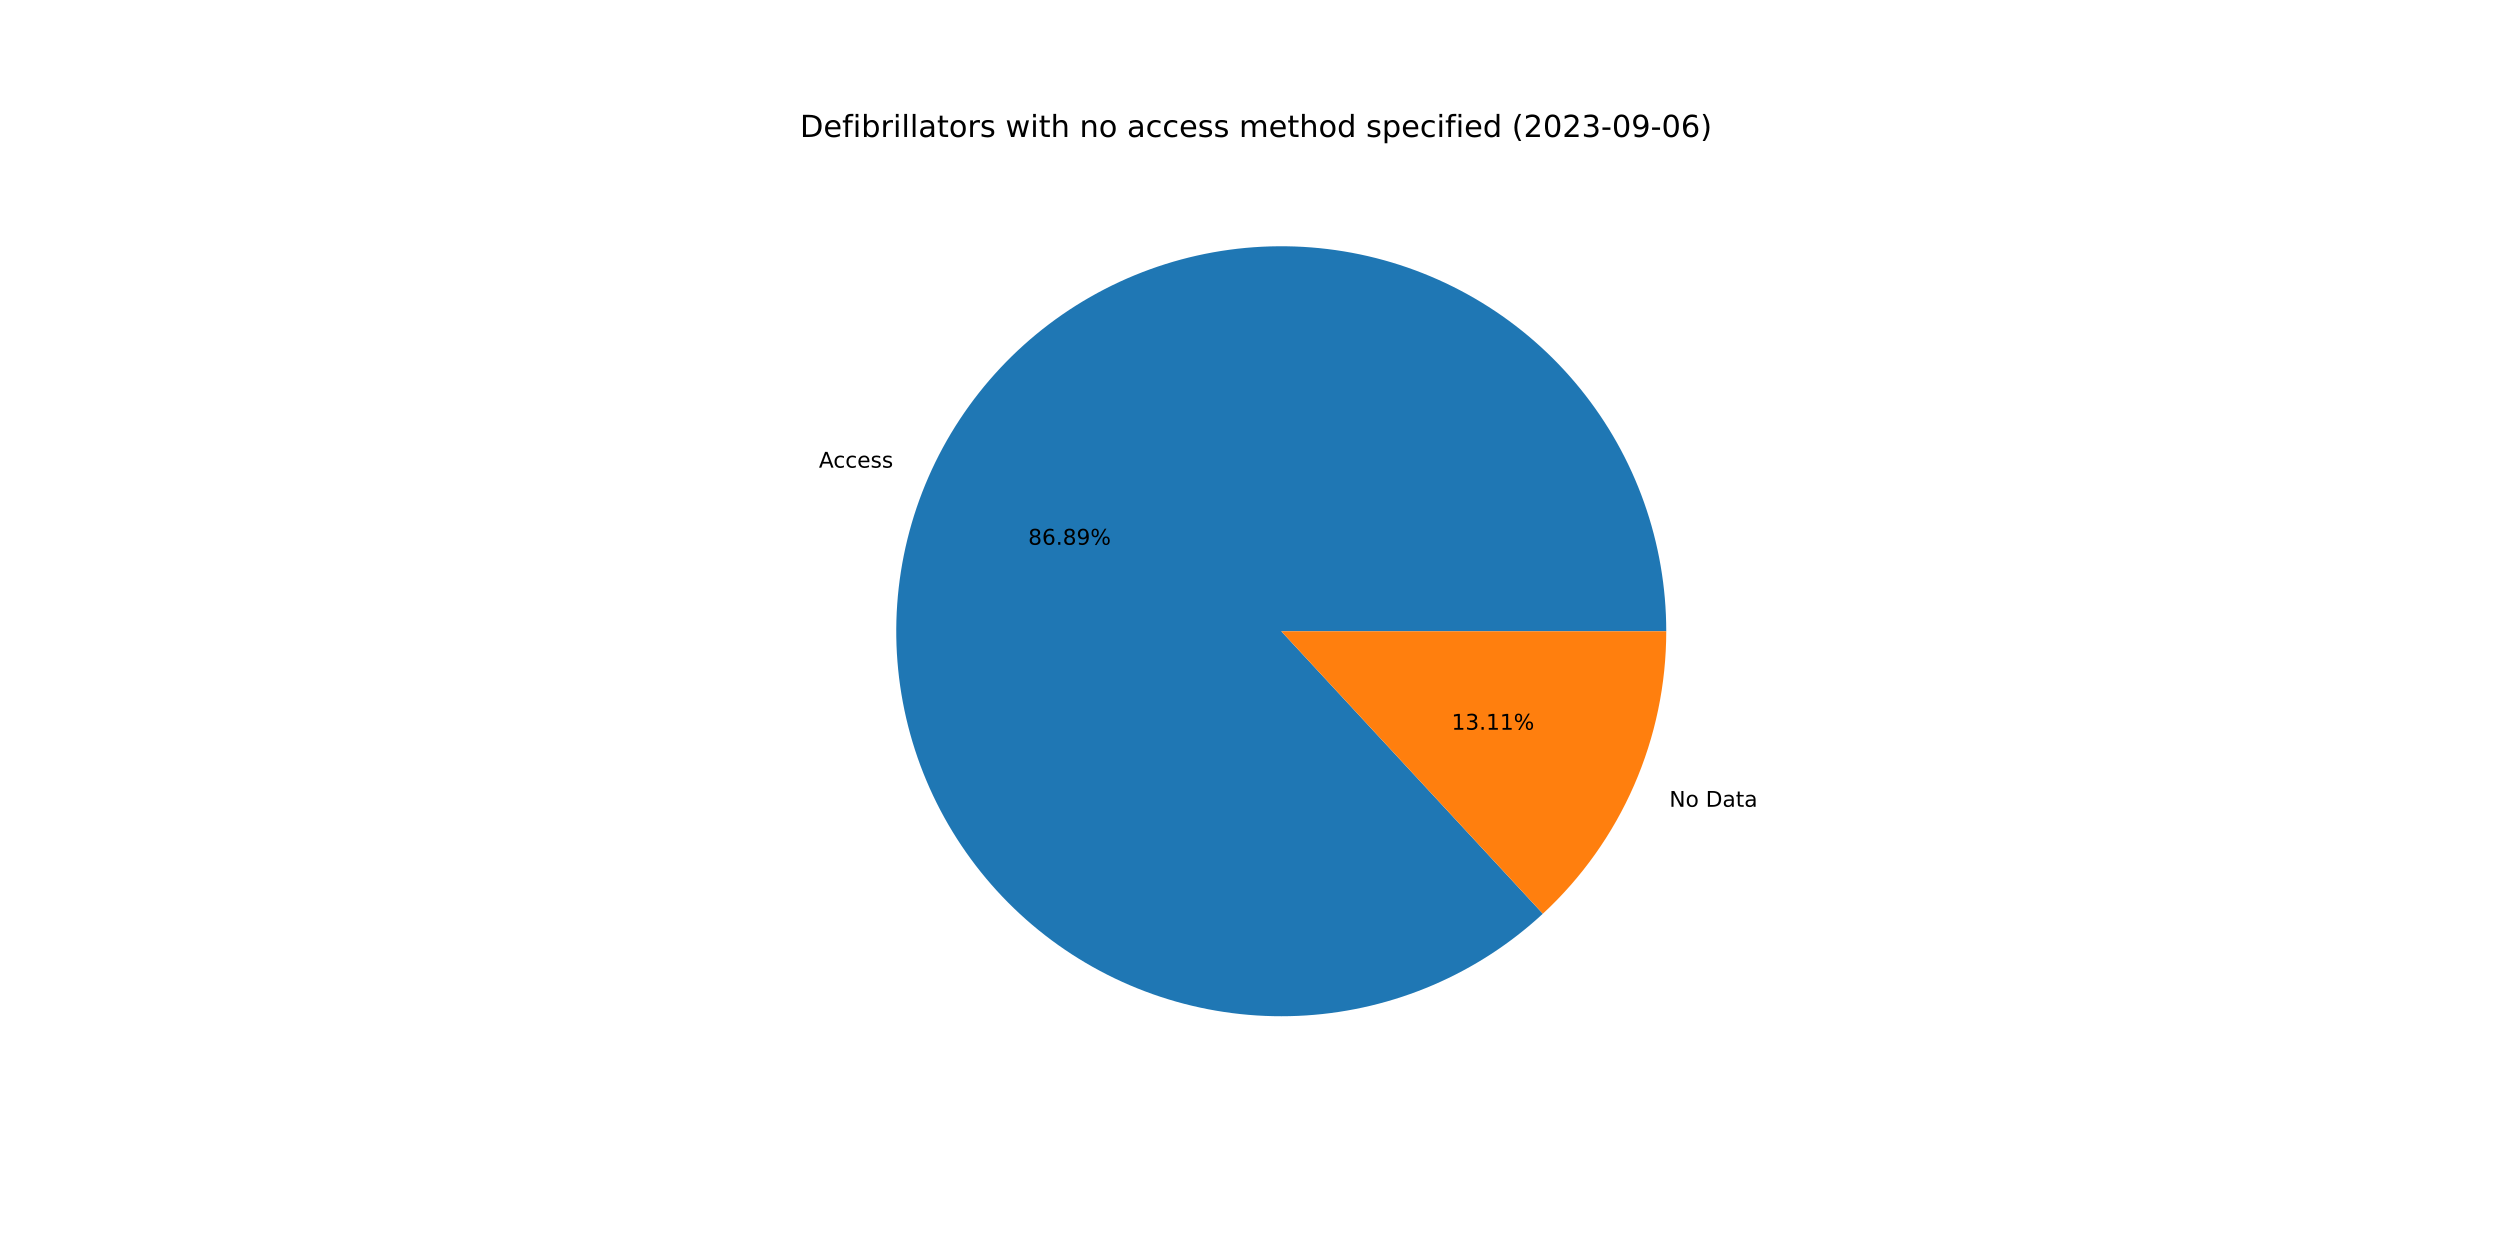
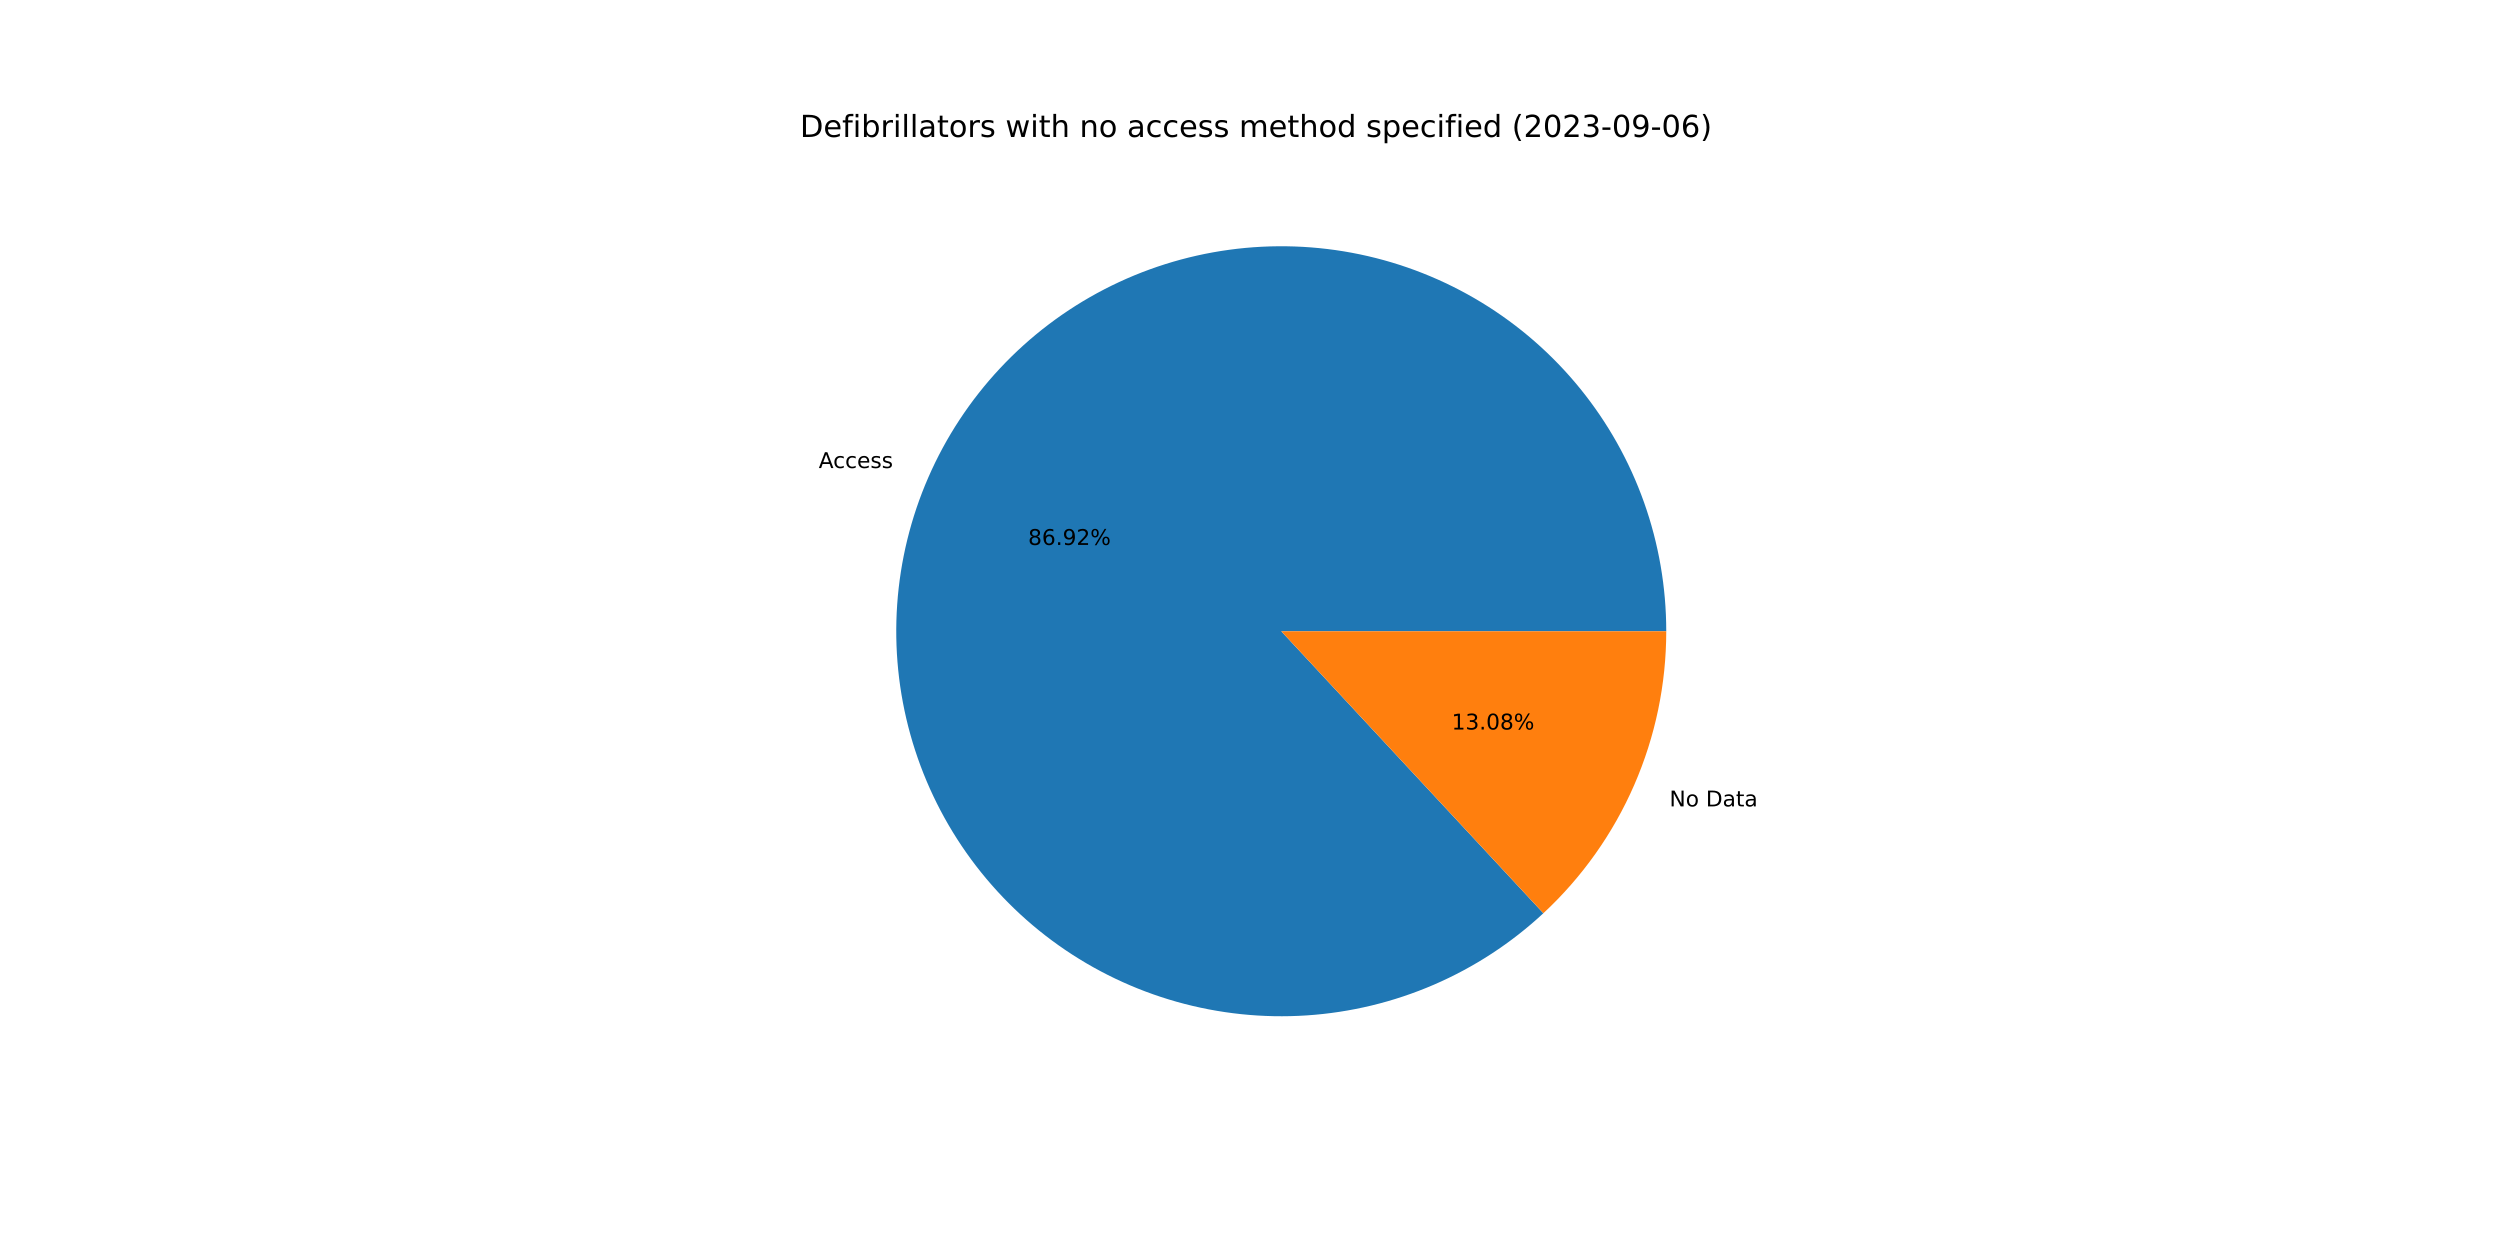
<svg xmlns="http://www.w3.org/2000/svg" xmlns:xlink="http://www.w3.org/1999/xlink" width="1152pt" height="576pt" viewBox="0 0 1152 576" version="1.1">
  <defs>
    <style type="text/css">*{stroke-linejoin: round; stroke-linecap: butt}</style>
  </defs>
  <g id="figure_1">
    <g id="patch_1">
      <path d="M 0 576  L 1152 576  L 1152 0  L 0 0  z " style="fill: #ffffff" />
    </g>
    <g id="axes_1">
      <g id="patch_2">
-         <path d="M 767.808 290.88  C 767.808 270.653 764.349 250.575 757.58 231.514  C 750.812 212.454 740.834 194.69 728.077 178.993  C 715.321 163.297 699.973 149.896 682.7 139.373  C 665.426 128.85 646.479 121.358 626.68 117.221  C 606.881 113.085 586.519 112.365 566.478 115.092  C 546.436 117.82 527.007 123.955 509.033 133.232  C 491.059 142.508 474.804 154.791 460.97 169.548  C 447.137 184.304 435.929 201.318 427.831 219.853  C 419.733 238.388 414.864 258.172 413.435 278.348  C 412.006 298.524 414.039 318.797 419.444 338.288  C 424.849 357.779 433.548 376.203 445.163 392.762  C 456.779 409.32 471.141 423.771 487.629 435.489  C 504.116 447.206 522.486 456.017 541.943 461.542  C 561.401 467.067 581.661 469.223 601.845 467.918  C 622.03 466.614 641.843 461.866 660.427 453.882  C 679.012 445.898 696.094 434.795 710.936 421.052  L 590.4 290.88  L 767.808 290.88  z " style="fill: #1f77b4" />
+         <path d="M 767.808 290.88  C 767.808 270.646 764.346 250.561 757.573 231.495  C 750.8 212.428 740.815 194.66 728.051 178.961  C 715.286 163.262 699.929 149.861 682.646 139.34  C 665.363 128.82 646.406 121.333 626.598 117.204  C 606.79 113.076 586.421 112.366 566.374 115.106  C 546.327 117.847 526.895 123.996 508.922 133.289  C 490.948 142.582 474.696 154.881 460.87 169.654  C 447.044 184.427 435.847 201.458 427.764 220.006  C 419.681 238.555 414.83 258.351 413.422 278.536  C 412.014 298.72 414.07 318.998 419.5 338.489  C 424.93 357.981 433.654 376.4 445.295 392.95  C 456.937 409.499 471.324 423.936 487.833 435.634  C 504.343 447.332 522.732 456.119 542.205 461.616  C 561.678 467.113 581.948 469.238 602.137 467.899  C 622.327 466.561 642.139 461.778 660.715 453.758  C 679.292 445.739 696.36 434.6 711.181 420.825  L 590.4 290.88  L 767.808 290.88  z " style="fill: #1f77b4" />
      </g>
      <g id="patch_3">
-         <path d="M 710.936 421.052  C 728.871 404.444 743.183 384.307 752.969 361.907  C 762.756 339.507 767.808 315.324 767.808 290.88  L 590.4 290.88  L 710.936 421.052  z " style="fill: #ff7f0e" />
+         <path d="M 711.181 420.825  C 729.044 404.221 743.293 384.111 753.036 361.754  C 762.779 339.396 767.808 315.268 767.808 290.88  L 590.4 290.88  L 711.181 420.825  z " style="fill: #ff7f0e" />
      </g>
      <g id="matplotlib.axis_1" />
      <g id="matplotlib.axis_2" />
      <g id="text_1">
-         <g transform="translate(377.3394 215.5098)scale(0.1 -0.1)">
+         <g transform="translate(377.2658 215.6784)scale(0.1 -0.1)">
          <defs>
            <path id="DejaVuSans-41" d="M 2188 4044  L 1331 1722  L 3047 1722  L 2188 4044  z M 1831 4666  L 2547 4666  L 4325 0  L 3669 0  L 3244 1197  L 1141 1197  L 716 0  L 50 0  L 1831 4666  z " transform="scale(0.015625)" />
            <path id="DejaVuSans-63" d="M 3122 3366  L 3122 2828  Q 2878 2963 2633 3030  Q 2388 3097 2138 3097  Q 1578 3097 1268 2742  Q 959 2388 959 1747  Q 959 1106 1268 751  Q 1578 397 2138 397  Q 2388 397 2633 464  Q 2878 531 3122 666  L 3122 134  Q 2881 22 2623 -34  Q 2366 -91 2075 -91  Q 1284 -91 818 406  Q 353 903 353 1747  Q 353 2603 823 3093  Q 1294 3584 2113 3584  Q 2378 3584 2631 3529  Q 2884 3475 3122 3366  z " transform="scale(0.015625)" />
            <path id="DejaVuSans-65" d="M 3597 1894  L 3597 1613  L 953 1613  Q 991 1019 1311 708  Q 1631 397 2203 397  Q 2534 397 2845 478  Q 3156 559 3463 722  L 3463 178  Q 3153 47 2828 -22  Q 2503 -91 2169 -91  Q 1331 -91 842 396  Q 353 884 353 1716  Q 353 2575 817 3079  Q 1281 3584 2069 3584  Q 2775 3584 3186 3129  Q 3597 2675 3597 1894  z M 3022 2063  Q 3016 2534 2758 2815  Q 2500 3097 2075 3097  Q 1594 3097 1305 2825  Q 1016 2553 972 2059  L 3022 2063  z " transform="scale(0.015625)" />
            <path id="DejaVuSans-73" d="M 2834 3397  L 2834 2853  Q 2591 2978 2328 3040  Q 2066 3103 1784 3103  Q 1356 3103 1142 2972  Q 928 2841 928 2578  Q 928 2378 1081 2264  Q 1234 2150 1697 2047  L 1894 2003  Q 2506 1872 2764 1633  Q 3022 1394 3022 966  Q 3022 478 2636 193  Q 2250 -91 1575 -91  Q 1294 -91 989 -36  Q 684 19 347 128  L 347 722  Q 666 556 975 473  Q 1284 391 1588 391  Q 1994 391 2212 530  Q 2431 669 2431 922  Q 2431 1156 2273 1281  Q 2116 1406 1581 1522  L 1381 1569  Q 847 1681 609 1914  Q 372 2147 372 2553  Q 372 3047 722 3315  Q 1072 3584 1716 3584  Q 2034 3584 2315 3537  Q 2597 3491 2834 3397  z " transform="scale(0.015625)" />
          </defs>
          <use xlink:href="#DejaVuSans-41" />
          <use xlink:href="#DejaVuSans-63" x="66.658" />
          <use xlink:href="#DejaVuSans-63" x="121.639" />
          <use xlink:href="#DejaVuSans-65" x="176.619" />
          <use xlink:href="#DejaVuSans-73" x="238.143" />
          <use xlink:href="#DejaVuSans-73" x="290.242" />
        </g>
      </g>
      <g id="text_2">
-         <g transform="translate(473.7936 251.0233)scale(0.1 -0.1)">
+         <g transform="translate(473.7534 251.1152)scale(0.1 -0.1)">
          <defs>
            <path id="DejaVuSans-38" d="M 2034 2216  Q 1584 2216 1326 1975  Q 1069 1734 1069 1313  Q 1069 891 1326 650  Q 1584 409 2034 409  Q 2484 409 2743 651  Q 3003 894 3003 1313  Q 3003 1734 2745 1975  Q 2488 2216 2034 2216  z M 1403 2484  Q 997 2584 770 2862  Q 544 3141 544 3541  Q 544 4100 942 4425  Q 1341 4750 2034 4750  Q 2731 4750 3128 4425  Q 3525 4100 3525 3541  Q 3525 3141 3298 2862  Q 3072 2584 2669 2484  Q 3125 2378 3379 2068  Q 3634 1759 3634 1313  Q 3634 634 3220 271  Q 2806 -91 2034 -91  Q 1263 -91 848 271  Q 434 634 434 1313  Q 434 1759 690 2068  Q 947 2378 1403 2484  z M 1172 3481  Q 1172 3119 1398 2916  Q 1625 2713 2034 2713  Q 2441 2713 2670 2916  Q 2900 3119 2900 3481  Q 2900 3844 2670 4047  Q 2441 4250 2034 4250  Q 1625 4250 1398 4047  Q 1172 3844 1172 3481  z " transform="scale(0.015625)" />
            <path id="DejaVuSans-36" d="M 2113 2584  Q 1688 2584 1439 2293  Q 1191 2003 1191 1497  Q 1191 994 1439 701  Q 1688 409 2113 409  Q 2538 409 2786 701  Q 3034 994 3034 1497  Q 3034 2003 2786 2293  Q 2538 2584 2113 2584  z M 3366 4563  L 3366 3988  Q 3128 4100 2886 4159  Q 2644 4219 2406 4219  Q 1781 4219 1451 3797  Q 1122 3375 1075 2522  Q 1259 2794 1537 2939  Q 1816 3084 2150 3084  Q 2853 3084 3261 2657  Q 3669 2231 3669 1497  Q 3669 778 3244 343  Q 2819 -91 2113 -91  Q 1303 -91 875 529  Q 447 1150 447 2328  Q 447 3434 972 4092  Q 1497 4750 2381 4750  Q 2619 4750 2861 4703  Q 3103 4656 3366 4563  z " transform="scale(0.015625)" />
            <path id="DejaVuSans-2e" d="M 684 794  L 1344 794  L 1344 0  L 684 0  L 684 794  z " transform="scale(0.015625)" />
            <path id="DejaVuSans-39" d="M 703 97  L 703 672  Q 941 559 1184 500  Q 1428 441 1663 441  Q 2288 441 2617 861  Q 2947 1281 2994 2138  Q 2813 1869 2534 1725  Q 2256 1581 1919 1581  Q 1219 1581 811 2004  Q 403 2428 403 3163  Q 403 3881 828 4315  Q 1253 4750 1959 4750  Q 2769 4750 3195 4129  Q 3622 3509 3622 2328  Q 3622 1225 3098 567  Q 2575 -91 1691 -91  Q 1453 -91 1209 -44  Q 966 3 703 97  z M 1959 2075  Q 2384 2075 2632 2365  Q 2881 2656 2881 3163  Q 2881 3666 2632 3958  Q 2384 4250 1959 4250  Q 1534 4250 1286 3958  Q 1038 3666 1038 3163  Q 1038 2656 1286 2365  Q 1534 2075 1959 2075  z " transform="scale(0.015625)" />
+             <path id="DejaVuSans-32" d="M 1228 531  L 3431 531  L 3431 0  L 469 0  L 469 531  Q 828 903 1448 1529  Q 2069 2156 2228 2338  Q 2531 2678 2651 2914  Q 2772 3150 2772 3378  Q 2772 3750 2511 3984  Q 2250 4219 1831 4219  Q 1534 4219 1204 4116  Q 875 4013 500 3803  L 500 4441  Q 881 4594 1212 4672  Q 1544 4750 1819 4750  Q 2544 4750 2975 4387  Q 3406 4025 3406 3419  Q 3406 3131 3298 2873  Q 3191 2616 2906 2266  Q 2828 2175 2409 1742  Q 1991 1309 1228 531  z " transform="scale(0.015625)" />
            <path id="DejaVuSans-25" d="M 4653 2053  Q 4381 2053 4226 1822  Q 4072 1591 4072 1178  Q 4072 772 4226 539  Q 4381 306 4653 306  Q 4919 306 5073 539  Q 5228 772 5228 1178  Q 5228 1588 5073 1820  Q 4919 2053 4653 2053  z M 4653 2450  Q 5147 2450 5437 2106  Q 5728 1763 5728 1178  Q 5728 594 5436 251  Q 5144 -91 4653 -91  Q 4153 -91 3862 251  Q 3572 594 3572 1178  Q 3572 1766 3864 2108  Q 4156 2450 4653 2450  z M 1428 4353  Q 1159 4353 1004 4120  Q 850 3888 850 3481  Q 850 3069 1003 2837  Q 1156 2606 1428 2606  Q 1700 2606 1854 2837  Q 2009 3069 2009 3481  Q 2009 3884 1853 4118  Q 1697 4353 1428 4353  z M 4250 4750  L 4750 4750  L 1831 -91  L 1331 -91  L 4250 4750  z M 1428 4750  Q 1922 4750 2215 4408  Q 2509 4066 2509 3481  Q 2509 2891 2217 2550  Q 1925 2209 1428 2209  Q 931 2209 642 2551  Q 353 2894 353 3481  Q 353 4063 643 4406  Q 934 4750 1428 4750  z " transform="scale(0.015625)" />
          </defs>
          <use xlink:href="#DejaVuSans-38" />
          <use xlink:href="#DejaVuSans-36" x="63.623" />
          <use xlink:href="#DejaVuSans-2e" x="127.246" />
-           <use xlink:href="#DejaVuSans-38" x="159.033" />
-           <use xlink:href="#DejaVuSans-39" x="222.656" />
+           <use xlink:href="#DejaVuSans-39" x="159.033" />
+           <use xlink:href="#DejaVuSans-32" x="222.656" />
          <use xlink:href="#DejaVuSans-25" x="286.279" />
        </g>
      </g>
      <g id="text_3">
-         <g transform="translate(769.2263 371.7689)scale(0.1 -0.1)">
+         <g transform="translate(769.2998 371.6003)scale(0.1 -0.1)">
          <defs>
            <path id="DejaVuSans-4e" d="M 628 4666  L 1478 4666  L 3547 763  L 3547 4666  L 4159 4666  L 4159 0  L 3309 0  L 1241 3903  L 1241 0  L 628 0  L 628 4666  z " transform="scale(0.015625)" />
            <path id="DejaVuSans-6f" d="M 1959 3097  Q 1497 3097 1228 2736  Q 959 2375 959 1747  Q 959 1119 1226 758  Q 1494 397 1959 397  Q 2419 397 2687 759  Q 2956 1122 2956 1747  Q 2956 2369 2687 2733  Q 2419 3097 1959 3097  z M 1959 3584  Q 2709 3584 3137 3096  Q 3566 2609 3566 1747  Q 3566 888 3137 398  Q 2709 -91 1959 -91  Q 1206 -91 779 398  Q 353 888 353 1747  Q 353 2609 779 3096  Q 1206 3584 1959 3584  z " transform="scale(0.015625)" />
            <path id="DejaVuSans-20" transform="scale(0.015625)" />
            <path id="DejaVuSans-44" d="M 1259 4147  L 1259 519  L 2022 519  Q 2988 519 3436 956  Q 3884 1394 3884 2338  Q 3884 3275 3436 3711  Q 2988 4147 2022 4147  L 1259 4147  z M 628 4666  L 1925 4666  Q 3281 4666 3915 4102  Q 4550 3538 4550 2338  Q 4550 1131 3912 565  Q 3275 0 1925 0  L 628 0  L 628 4666  z " transform="scale(0.015625)" />
            <path id="DejaVuSans-61" d="M 2194 1759  Q 1497 1759 1228 1600  Q 959 1441 959 1056  Q 959 750 1161 570  Q 1363 391 1709 391  Q 2188 391 2477 730  Q 2766 1069 2766 1631  L 2766 1759  L 2194 1759  z M 3341 1997  L 3341 0  L 2766 0  L 2766 531  Q 2569 213 2275 61  Q 1981 -91 1556 -91  Q 1019 -91 701 211  Q 384 513 384 1019  Q 384 1609 779 1909  Q 1175 2209 1959 2209  L 2766 2209  L 2766 2266  Q 2766 2663 2505 2880  Q 2244 3097 1772 3097  Q 1472 3097 1187 3025  Q 903 2953 641 2809  L 641 3341  Q 956 3463 1253 3523  Q 1550 3584 1831 3584  Q 2591 3584 2966 3190  Q 3341 2797 3341 1997  z " transform="scale(0.015625)" />
            <path id="DejaVuSans-74" d="M 1172 4494  L 1172 3500  L 2356 3500  L 2356 3053  L 1172 3053  L 1172 1153  Q 1172 725 1289 603  Q 1406 481 1766 481  L 2356 481  L 2356 0  L 1766 0  Q 1100 0 847 248  Q 594 497 594 1153  L 594 3053  L 172 3053  L 172 3500  L 594 3500  L 594 4494  L 1172 4494  z " transform="scale(0.015625)" />
          </defs>
          <use xlink:href="#DejaVuSans-4e" />
          <use xlink:href="#DejaVuSans-6f" x="74.805" />
          <use xlink:href="#DejaVuSans-20" x="135.986" />
          <use xlink:href="#DejaVuSans-44" x="167.773" />
          <use xlink:href="#DejaVuSans-61" x="244.775" />
          <use xlink:href="#DejaVuSans-74" x="306.055" />
          <use xlink:href="#DejaVuSans-61" x="345.264" />
        </g>
      </g>
      <g id="text_4">
-         <g transform="translate(668.8768 336.2555)scale(0.1 -0.1)">
+         <g transform="translate(668.9169 336.1635)scale(0.1 -0.1)">
          <defs>
            <path id="DejaVuSans-31" d="M 794 531  L 1825 531  L 1825 4091  L 703 3866  L 703 4441  L 1819 4666  L 2450 4666  L 2450 531  L 3481 531  L 3481 0  L 794 0  L 794 531  z " transform="scale(0.015625)" />
            <path id="DejaVuSans-33" d="M 2597 2516  Q 3050 2419 3304 2112  Q 3559 1806 3559 1356  Q 3559 666 3084 287  Q 2609 -91 1734 -91  Q 1441 -91 1130 -33  Q 819 25 488 141  L 488 750  Q 750 597 1062 519  Q 1375 441 1716 441  Q 2309 441 2620 675  Q 2931 909 2931 1356  Q 2931 1769 2642 2001  Q 2353 2234 1838 2234  L 1294 2234  L 1294 2753  L 1863 2753  Q 2328 2753 2575 2939  Q 2822 3125 2822 3475  Q 2822 3834 2567 4026  Q 2313 4219 1838 4219  Q 1578 4219 1281 4162  Q 984 4106 628 3988  L 628 4550  Q 988 4650 1302 4700  Q 1616 4750 1894 4750  Q 2613 4750 3031 4423  Q 3450 4097 3450 3541  Q 3450 3153 3228 2886  Q 3006 2619 2597 2516  z " transform="scale(0.015625)" />
+             <path id="DejaVuSans-30" d="M 2034 4250  Q 1547 4250 1301 3770  Q 1056 3291 1056 2328  Q 1056 1369 1301 889  Q 1547 409 2034 409  Q 2525 409 2770 889  Q 3016 1369 3016 2328  Q 3016 3291 2770 3770  Q 2525 4250 2034 4250  z M 2034 4750  Q 2819 4750 3233 4129  Q 3647 3509 3647 2328  Q 3647 1150 3233 529  Q 2819 -91 2034 -91  Q 1250 -91 836 529  Q 422 1150 422 2328  Q 422 3509 836 4129  Q 1250 4750 2034 4750  z " transform="scale(0.015625)" />
          </defs>
          <use xlink:href="#DejaVuSans-31" />
          <use xlink:href="#DejaVuSans-33" x="63.623" />
          <use xlink:href="#DejaVuSans-2e" x="127.246" />
-           <use xlink:href="#DejaVuSans-31" x="159.033" />
-           <use xlink:href="#DejaVuSans-31" x="222.656" />
+           <use xlink:href="#DejaVuSans-30" x="159.033" />
+           <use xlink:href="#DejaVuSans-38" x="222.656" />
          <use xlink:href="#DejaVuSans-25" x="286.279" />
        </g>
      </g>
      <g id="text_5">
        <g transform="translate(368.64 63.12)scale(0.14 -0.14)">
          <defs>
            <path id="DejaVuSans-66" d="M 2375 4863  L 2375 4384  L 1825 4384  Q 1516 4384 1395 4259  Q 1275 4134 1275 3809  L 1275 3500  L 2222 3500  L 2222 3053  L 1275 3053  L 1275 0  L 697 0  L 697 3053  L 147 3053  L 147 3500  L 697 3500  L 697 3744  Q 697 4328 969 4595  Q 1241 4863 1831 4863  L 2375 4863  z " transform="scale(0.015625)" />
            <path id="DejaVuSans-69" d="M 603 3500  L 1178 3500  L 1178 0  L 603 0  L 603 3500  z M 603 4863  L 1178 4863  L 1178 4134  L 603 4134  L 603 4863  z " transform="scale(0.015625)" />
            <path id="DejaVuSans-62" d="M 3116 1747  Q 3116 2381 2855 2742  Q 2594 3103 2138 3103  Q 1681 3103 1420 2742  Q 1159 2381 1159 1747  Q 1159 1113 1420 752  Q 1681 391 2138 391  Q 2594 391 2855 752  Q 3116 1113 3116 1747  z M 1159 2969  Q 1341 3281 1617 3432  Q 1894 3584 2278 3584  Q 2916 3584 3314 3078  Q 3713 2572 3713 1747  Q 3713 922 3314 415  Q 2916 -91 2278 -91  Q 1894 -91 1617 61  Q 1341 213 1159 525  L 1159 0  L 581 0  L 581 4863  L 1159 4863  L 1159 2969  z " transform="scale(0.015625)" />
            <path id="DejaVuSans-72" d="M 2631 2963  Q 2534 3019 2420 3045  Q 2306 3072 2169 3072  Q 1681 3072 1420 2755  Q 1159 2438 1159 1844  L 1159 0  L 581 0  L 581 3500  L 1159 3500  L 1159 2956  Q 1341 3275 1631 3429  Q 1922 3584 2338 3584  Q 2397 3584 2469 3576  Q 2541 3569 2628 3553  L 2631 2963  z " transform="scale(0.015625)" />
            <path id="DejaVuSans-6c" d="M 603 4863  L 1178 4863  L 1178 0  L 603 0  L 603 4863  z " transform="scale(0.015625)" />
            <path id="DejaVuSans-77" d="M 269 3500  L 844 3500  L 1563 769  L 2278 3500  L 2956 3500  L 3675 769  L 4391 3500  L 4966 3500  L 4050 0  L 3372 0  L 2619 2869  L 1863 0  L 1184 0  L 269 3500  z " transform="scale(0.015625)" />
            <path id="DejaVuSans-68" d="M 3513 2113  L 3513 0  L 2938 0  L 2938 2094  Q 2938 2591 2744 2837  Q 2550 3084 2163 3084  Q 1697 3084 1428 2787  Q 1159 2491 1159 1978  L 1159 0  L 581 0  L 581 4863  L 1159 4863  L 1159 2956  Q 1366 3272 1645 3428  Q 1925 3584 2291 3584  Q 2894 3584 3203 3211  Q 3513 2838 3513 2113  z " transform="scale(0.015625)" />
            <path id="DejaVuSans-6e" d="M 3513 2113  L 3513 0  L 2938 0  L 2938 2094  Q 2938 2591 2744 2837  Q 2550 3084 2163 3084  Q 1697 3084 1428 2787  Q 1159 2491 1159 1978  L 1159 0  L 581 0  L 581 3500  L 1159 3500  L 1159 2956  Q 1366 3272 1645 3428  Q 1925 3584 2291 3584  Q 2894 3584 3203 3211  Q 3513 2838 3513 2113  z " transform="scale(0.015625)" />
            <path id="DejaVuSans-6d" d="M 3328 2828  Q 3544 3216 3844 3400  Q 4144 3584 4550 3584  Q 5097 3584 5394 3201  Q 5691 2819 5691 2113  L 5691 0  L 5113 0  L 5113 2094  Q 5113 2597 4934 2840  Q 4756 3084 4391 3084  Q 3944 3084 3684 2787  Q 3425 2491 3425 1978  L 3425 0  L 2847 0  L 2847 2094  Q 2847 2600 2669 2842  Q 2491 3084 2119 3084  Q 1678 3084 1418 2786  Q 1159 2488 1159 1978  L 1159 0  L 581 0  L 581 3500  L 1159 3500  L 1159 2956  Q 1356 3278 1631 3431  Q 1906 3584 2284 3584  Q 2666 3584 2933 3390  Q 3200 3197 3328 2828  z " transform="scale(0.015625)" />
            <path id="DejaVuSans-64" d="M 2906 2969  L 2906 4863  L 3481 4863  L 3481 0  L 2906 0  L 2906 525  Q 2725 213 2448 61  Q 2172 -91 1784 -91  Q 1150 -91 751 415  Q 353 922 353 1747  Q 353 2572 751 3078  Q 1150 3584 1784 3584  Q 2172 3584 2448 3432  Q 2725 3281 2906 2969  z M 947 1747  Q 947 1113 1208 752  Q 1469 391 1925 391  Q 2381 391 2643 752  Q 2906 1113 2906 1747  Q 2906 2381 2643 2742  Q 2381 3103 1925 3103  Q 1469 3103 1208 2742  Q 947 2381 947 1747  z " transform="scale(0.015625)" />
            <path id="DejaVuSans-70" d="M 1159 525  L 1159 -1331  L 581 -1331  L 581 3500  L 1159 3500  L 1159 2969  Q 1341 3281 1617 3432  Q 1894 3584 2278 3584  Q 2916 3584 3314 3078  Q 3713 2572 3713 1747  Q 3713 922 3314 415  Q 2916 -91 2278 -91  Q 1894 -91 1617 61  Q 1341 213 1159 525  z M 3116 1747  Q 3116 2381 2855 2742  Q 2594 3103 2138 3103  Q 1681 3103 1420 2742  Q 1159 2381 1159 1747  Q 1159 1113 1420 752  Q 1681 391 2138 391  Q 2594 391 2855 752  Q 3116 1113 3116 1747  z " transform="scale(0.015625)" />
            <path id="DejaVuSans-28" d="M 1984 4856  Q 1566 4138 1362 3434  Q 1159 2731 1159 2009  Q 1159 1288 1364 580  Q 1569 -128 1984 -844  L 1484 -844  Q 1016 -109 783 600  Q 550 1309 550 2009  Q 550 2706 781 3412  Q 1013 4119 1484 4856  L 1984 4856  z " transform="scale(0.015625)" />
-             <path id="DejaVuSans-32" d="M 1228 531  L 3431 531  L 3431 0  L 469 0  L 469 531  Q 828 903 1448 1529  Q 2069 2156 2228 2338  Q 2531 2678 2651 2914  Q 2772 3150 2772 3378  Q 2772 3750 2511 3984  Q 2250 4219 1831 4219  Q 1534 4219 1204 4116  Q 875 4013 500 3803  L 500 4441  Q 881 4594 1212 4672  Q 1544 4750 1819 4750  Q 2544 4750 2975 4387  Q 3406 4025 3406 3419  Q 3406 3131 3298 2873  Q 3191 2616 2906 2266  Q 2828 2175 2409 1742  Q 1991 1309 1228 531  z " transform="scale(0.015625)" />
-             <path id="DejaVuSans-30" d="M 2034 4250  Q 1547 4250 1301 3770  Q 1056 3291 1056 2328  Q 1056 1369 1301 889  Q 1547 409 2034 409  Q 2525 409 2770 889  Q 3016 1369 3016 2328  Q 3016 3291 2770 3770  Q 2525 4250 2034 4250  z M 2034 4750  Q 2819 4750 3233 4129  Q 3647 3509 3647 2328  Q 3647 1150 3233 529  Q 2819 -91 2034 -91  Q 1250 -91 836 529  Q 422 1150 422 2328  Q 422 3509 836 4129  Q 1250 4750 2034 4750  z " transform="scale(0.015625)" />
            <path id="DejaVuSans-2d" d="M 313 2009  L 1997 2009  L 1997 1497  L 313 1497  L 313 2009  z " transform="scale(0.015625)" />
            <path id="DejaVuSans-29" d="M 513 4856  L 1013 4856  Q 1481 4119 1714 3412  Q 1947 2706 1947 2009  Q 1947 1309 1714 600  Q 1481 -109 1013 -844  L 513 -844  Q 928 -128 1133 580  Q 1338 1288 1338 2009  Q 1338 2731 1133 3434  Q 928 4138 513 4856  z " transform="scale(0.015625)" />
          </defs>
          <use xlink:href="#DejaVuSans-44" />
          <use xlink:href="#DejaVuSans-65" x="77.002" />
          <use xlink:href="#DejaVuSans-66" x="138.525" />
          <use xlink:href="#DejaVuSans-69" x="173.73" />
          <use xlink:href="#DejaVuSans-62" x="201.514" />
          <use xlink:href="#DejaVuSans-72" x="264.99" />
          <use xlink:href="#DejaVuSans-69" x="306.104" />
          <use xlink:href="#DejaVuSans-6c" x="333.887" />
          <use xlink:href="#DejaVuSans-6c" x="361.67" />
          <use xlink:href="#DejaVuSans-61" x="389.453" />
          <use xlink:href="#DejaVuSans-74" x="450.732" />
          <use xlink:href="#DejaVuSans-6f" x="489.941" />
          <use xlink:href="#DejaVuSans-72" x="551.123" />
          <use xlink:href="#DejaVuSans-73" x="592.236" />
          <use xlink:href="#DejaVuSans-20" x="644.336" />
          <use xlink:href="#DejaVuSans-77" x="676.123" />
          <use xlink:href="#DejaVuSans-69" x="757.91" />
          <use xlink:href="#DejaVuSans-74" x="785.693" />
          <use xlink:href="#DejaVuSans-68" x="824.902" />
          <use xlink:href="#DejaVuSans-20" x="888.281" />
          <use xlink:href="#DejaVuSans-6e" x="920.068" />
          <use xlink:href="#DejaVuSans-6f" x="983.447" />
          <use xlink:href="#DejaVuSans-20" x="1044.629" />
          <use xlink:href="#DejaVuSans-61" x="1076.416" />
          <use xlink:href="#DejaVuSans-63" x="1137.695" />
          <use xlink:href="#DejaVuSans-63" x="1192.676" />
          <use xlink:href="#DejaVuSans-65" x="1247.656" />
          <use xlink:href="#DejaVuSans-73" x="1309.18" />
          <use xlink:href="#DejaVuSans-73" x="1361.279" />
          <use xlink:href="#DejaVuSans-20" x="1413.379" />
          <use xlink:href="#DejaVuSans-6d" x="1445.166" />
          <use xlink:href="#DejaVuSans-65" x="1542.578" />
          <use xlink:href="#DejaVuSans-74" x="1604.102" />
          <use xlink:href="#DejaVuSans-68" x="1643.311" />
          <use xlink:href="#DejaVuSans-6f" x="1706.689" />
          <use xlink:href="#DejaVuSans-64" x="1767.871" />
          <use xlink:href="#DejaVuSans-20" x="1831.348" />
          <use xlink:href="#DejaVuSans-73" x="1863.135" />
          <use xlink:href="#DejaVuSans-70" x="1915.234" />
          <use xlink:href="#DejaVuSans-65" x="1978.711" />
          <use xlink:href="#DejaVuSans-63" x="2040.234" />
          <use xlink:href="#DejaVuSans-69" x="2095.215" />
          <use xlink:href="#DejaVuSans-66" x="2122.998" />
          <use xlink:href="#DejaVuSans-69" x="2158.203" />
          <use xlink:href="#DejaVuSans-65" x="2185.986" />
          <use xlink:href="#DejaVuSans-64" x="2247.51" />
          <use xlink:href="#DejaVuSans-20" x="2310.986" />
          <use xlink:href="#DejaVuSans-28" x="2342.773" />
          <use xlink:href="#DejaVuSans-32" x="2381.787" />
          <use xlink:href="#DejaVuSans-30" x="2445.41" />
          <use xlink:href="#DejaVuSans-32" x="2509.033" />
          <use xlink:href="#DejaVuSans-33" x="2572.656" />
          <use xlink:href="#DejaVuSans-2d" x="2636.279" />
          <use xlink:href="#DejaVuSans-30" x="2672.363" />
          <use xlink:href="#DejaVuSans-39" x="2735.986" />
          <use xlink:href="#DejaVuSans-2d" x="2799.609" />
          <use xlink:href="#DejaVuSans-30" x="2835.693" />
          <use xlink:href="#DejaVuSans-36" x="2899.316" />
          <use xlink:href="#DejaVuSans-29" x="2962.939" />
        </g>
      </g>
    </g>
  </g>
</svg>
